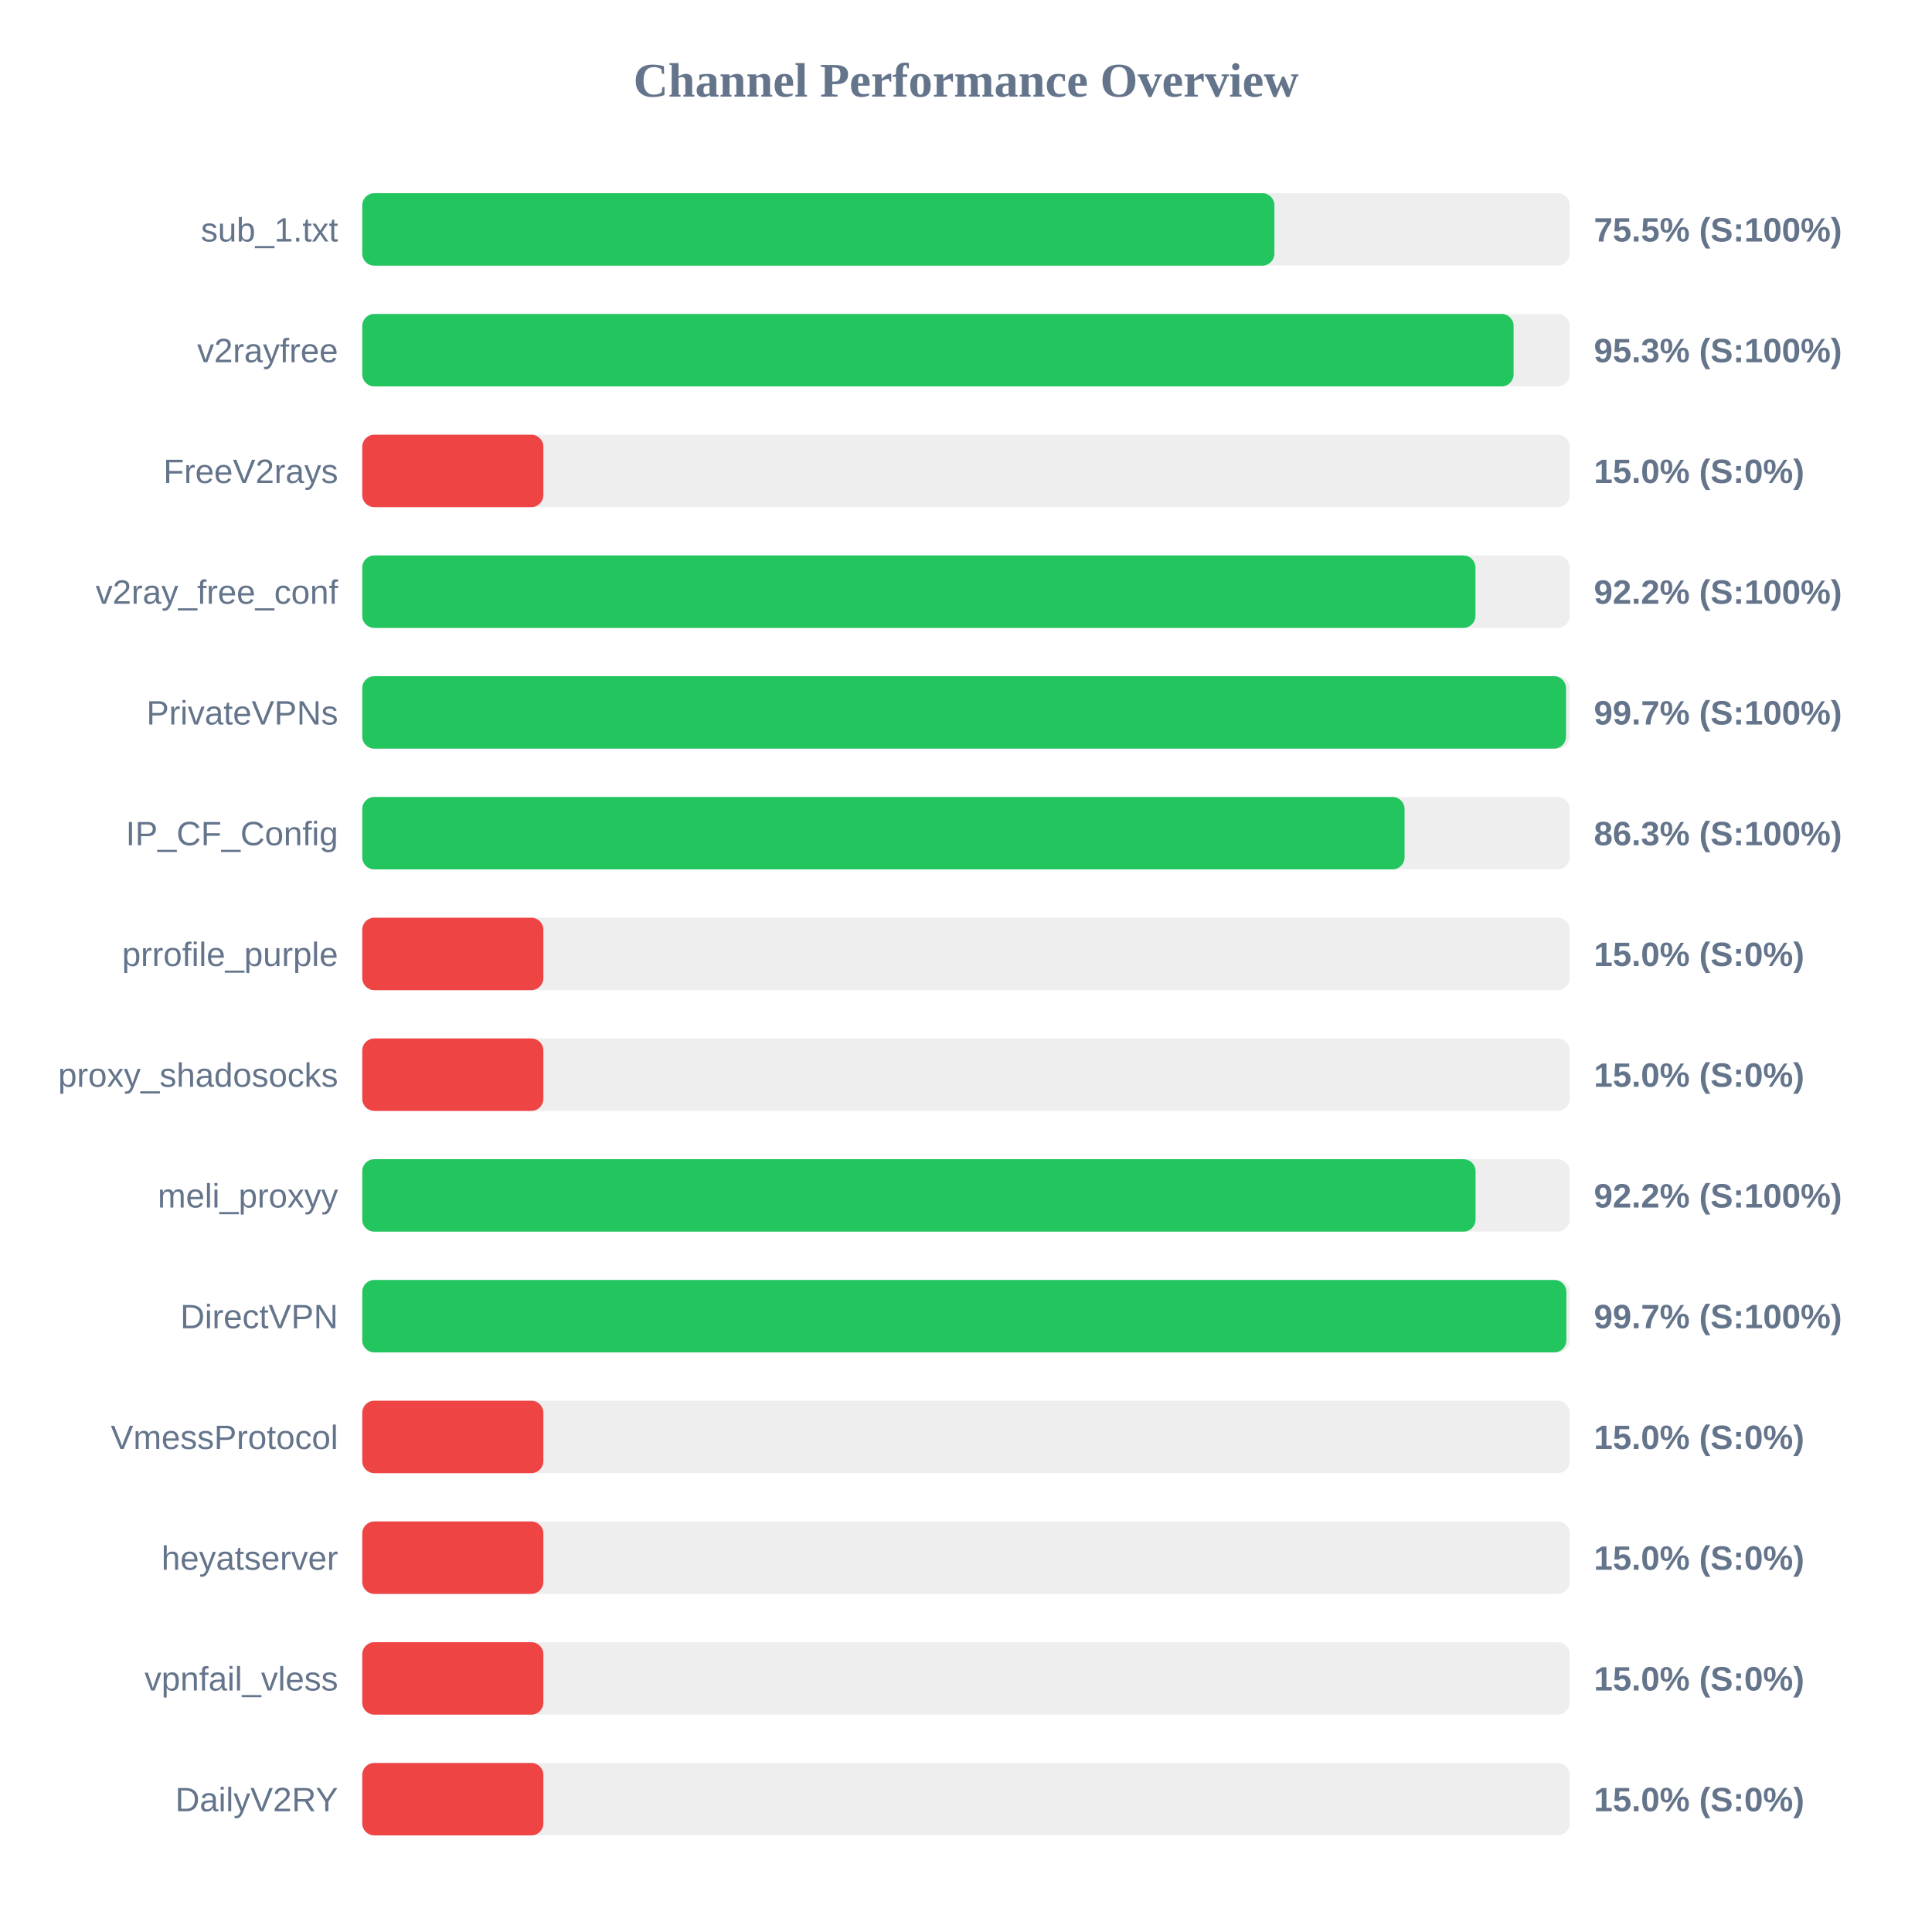
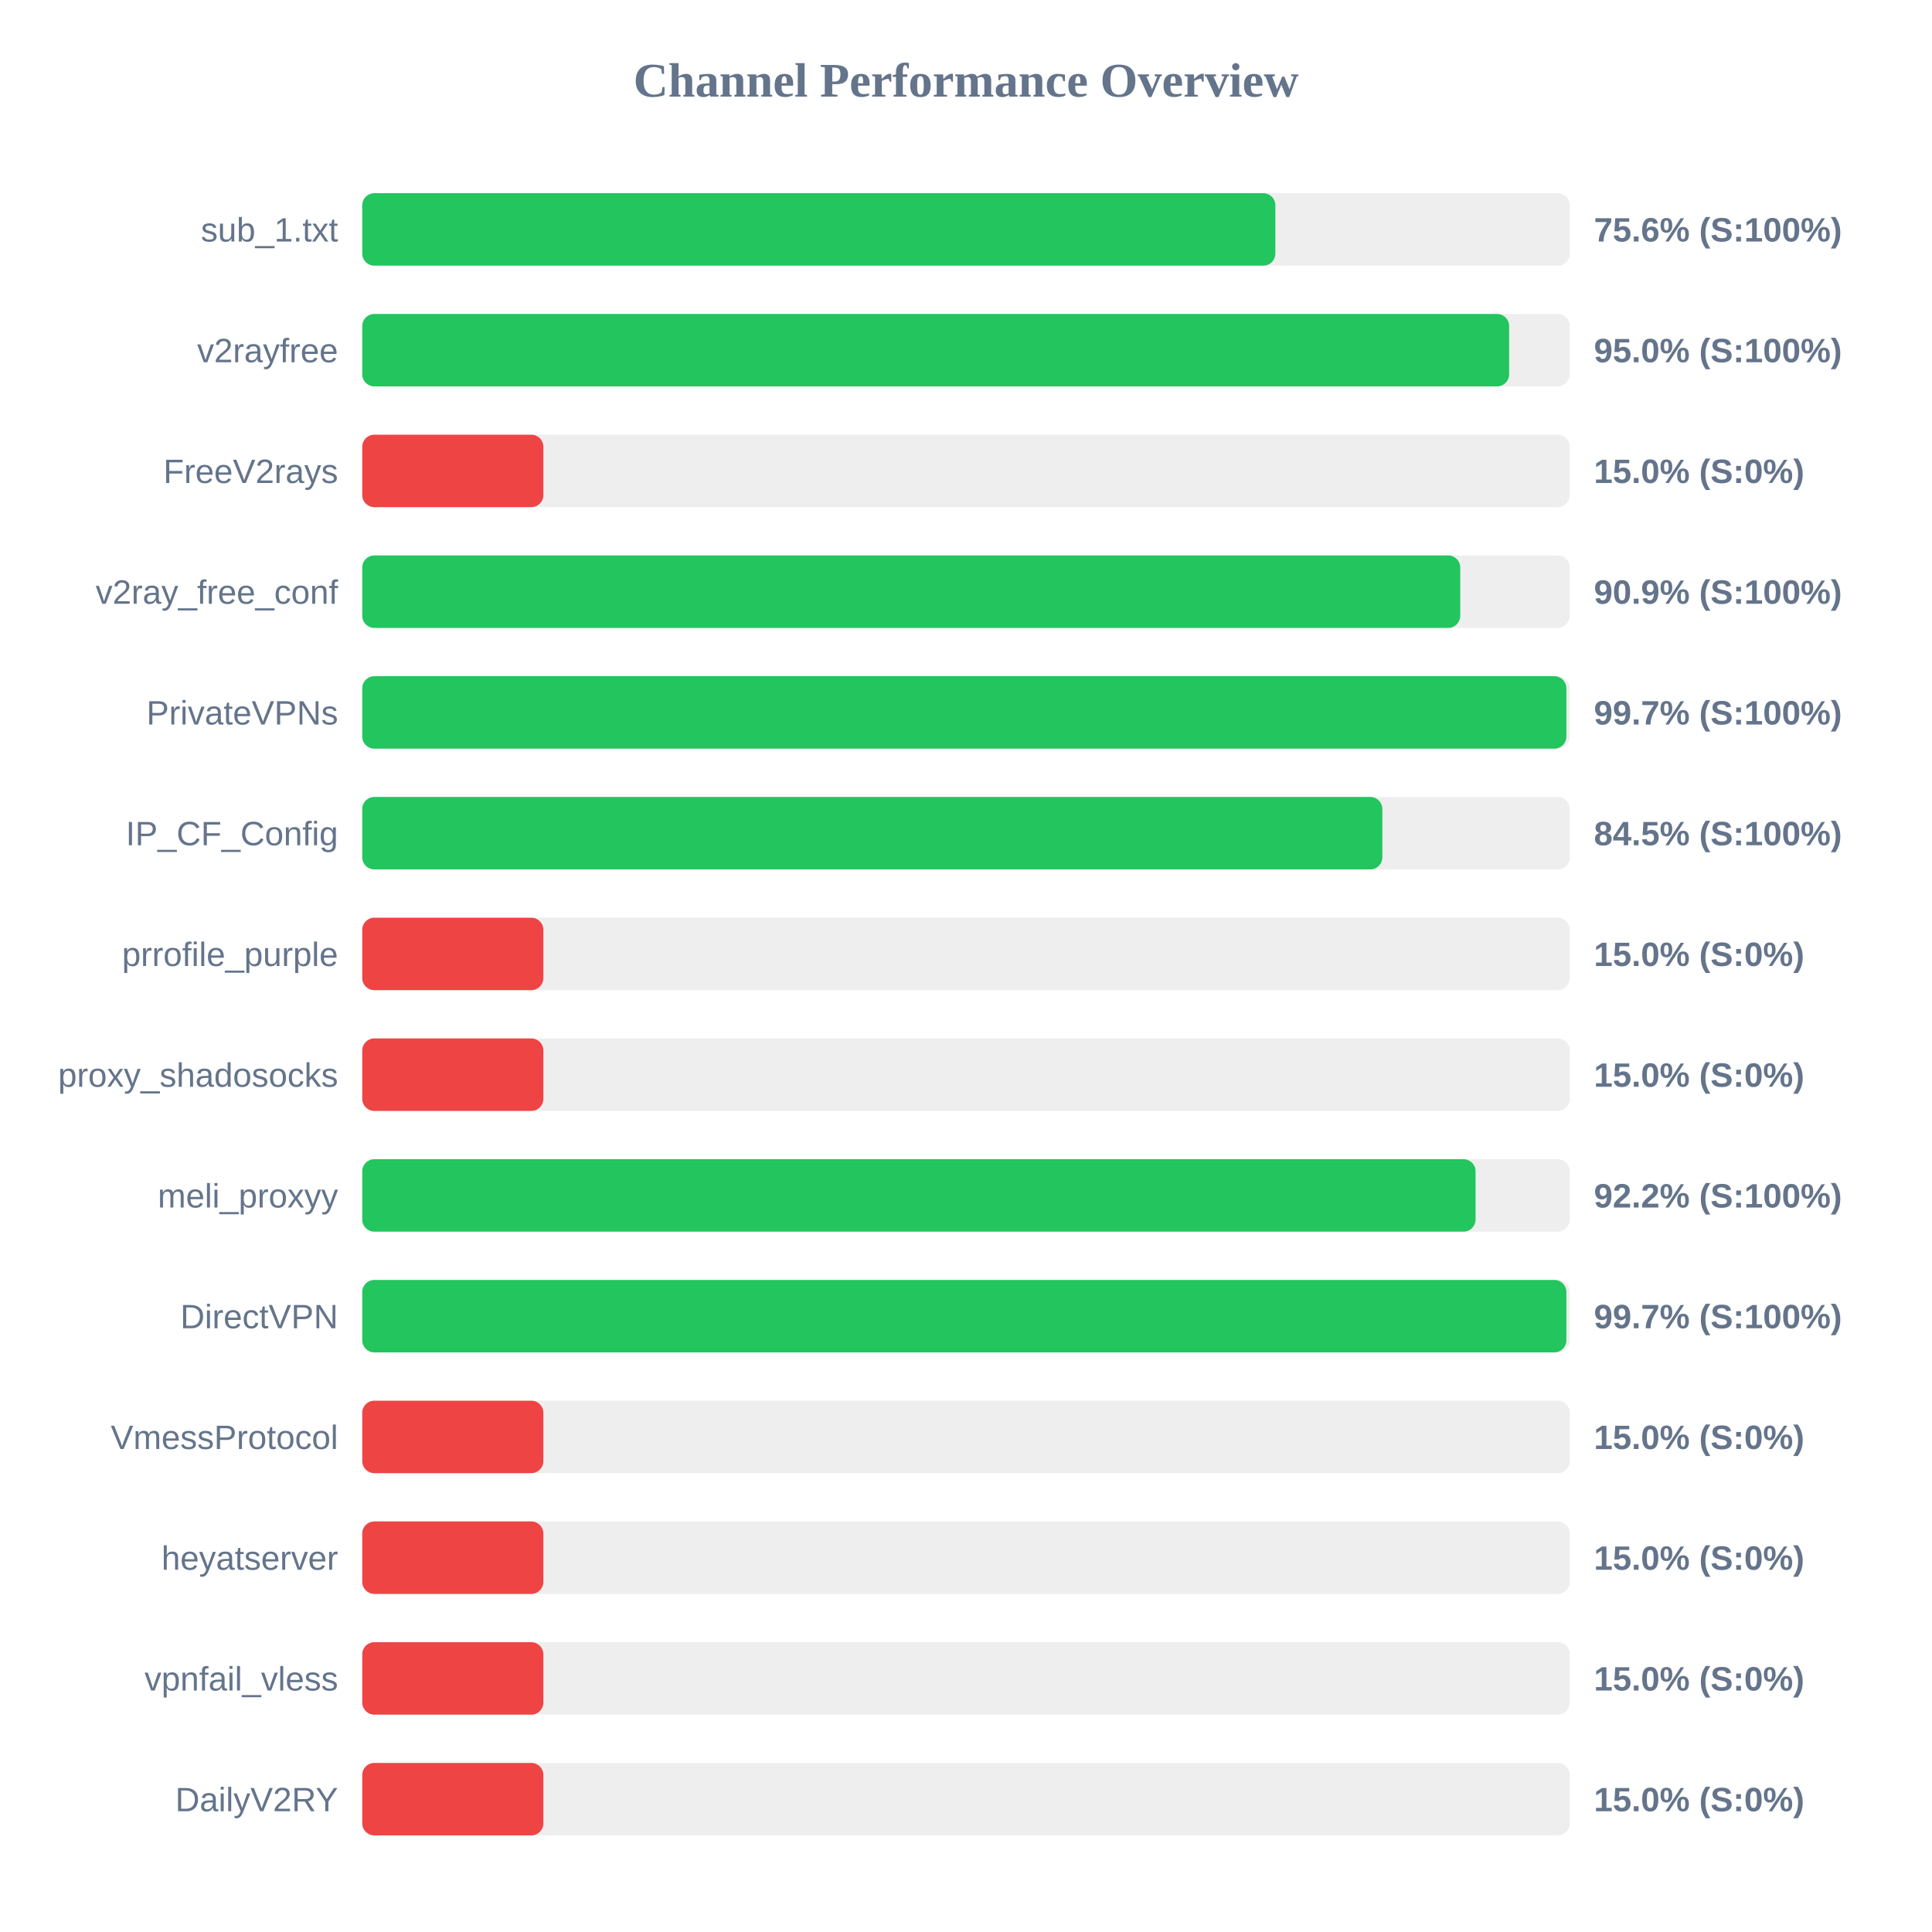
<svg xmlns="http://www.w3.org/2000/svg" width="800" height="800" version="1.1">
  <style>
        .row { font: 14px Arial; fill: #64748b; }
        .score { font: bold 14px Arial; fill: #64748b; }
    </style>
  <text x="400" y="40" text-anchor="middle" font-size="20px" font-weight="bold" fill="#64748b">Channel Performance Overview</text>
  <rect x="150" y="80" width="500" height="30" fill="#eee" rx="5" />
-   <rect x="150" y="80" width="377.7" height="30" fill="#22c55e" rx="5" />
+   <rect x="150" y="80" width="378.1" height="30" fill="#22c55e" rx="5" />
  <text x="140" y="100" text-anchor="end" class="row">sub_1.txt</text>
-   <text x="660" y="100" text-anchor="start" class="score">75.5% (S:100%)</text>
+   <text x="660" y="100" text-anchor="start" class="score">75.6% (S:100%)</text>
  <rect x="150" y="130" width="500" height="30" fill="#eee" rx="5" />
-   <rect x="150" y="130" width="476.75" height="30" fill="#22c55e" rx="5" />
+   <rect x="150" y="130" width="474.9" height="30" fill="#22c55e" rx="5" />
  <text x="140" y="150" text-anchor="end" class="row">v2rayfree</text>
-   <text x="660" y="150" text-anchor="start" class="score">95.3% (S:100%)</text>
+   <text x="660" y="150" text-anchor="start" class="score">95.0% (S:100%)</text>
  <rect x="150" y="180" width="500" height="30" fill="#eee" rx="5" />
  <rect x="150" y="180" width="75.0" height="30" fill="#ef4444" rx="5" />
  <text x="140" y="200" text-anchor="end" class="row">FreeV2rays</text>
  <text x="660" y="200" text-anchor="start" class="score">15.0% (S:0%)</text>
  <rect x="150" y="230" width="500" height="30" fill="#eee" rx="5" />
-   <rect x="150" y="230" width="460.95" height="30" fill="#22c55e" rx="5" />
+   <rect x="150" y="230" width="454.65" height="30" fill="#22c55e" rx="5" />
  <text x="140" y="250" text-anchor="end" class="row">v2ray_free_conf</text>
-   <text x="660" y="250" text-anchor="start" class="score">92.2% (S:100%)</text>
+   <text x="660" y="250" text-anchor="start" class="score">90.9% (S:100%)</text>
  <rect x="150" y="280" width="500" height="30" fill="#eee" rx="5" />
-   <rect x="150" y="280" width="498.45" height="30" fill="#22c55e" rx="5" />
+   <rect x="150" y="280" width="498.6" height="30" fill="#22c55e" rx="5" />
  <text x="140" y="300" text-anchor="end" class="row">PrivateVPNs</text>
  <text x="660" y="300" text-anchor="start" class="score">99.7% (S:100%)</text>
  <rect x="150" y="330" width="500" height="30" fill="#eee" rx="5" />
-   <rect x="150" y="330" width="431.6" height="30" fill="#22c55e" rx="5" />
+   <rect x="150" y="330" width="422.4" height="30" fill="#22c55e" rx="5" />
  <text x="140" y="350" text-anchor="end" class="row">IP_CF_Config</text>
-   <text x="660" y="350" text-anchor="start" class="score">86.3% (S:100%)</text>
+   <text x="660" y="350" text-anchor="start" class="score">84.5% (S:100%)</text>
  <rect x="150" y="380" width="500" height="30" fill="#eee" rx="5" />
  <rect x="150" y="380" width="75.0" height="30" fill="#ef4444" rx="5" />
  <text x="140" y="400" text-anchor="end" class="row">prrofile_purple</text>
  <text x="660" y="400" text-anchor="start" class="score">15.0% (S:0%)</text>
  <rect x="150" y="430" width="500" height="30" fill="#eee" rx="5" />
  <rect x="150" y="430" width="75.0" height="30" fill="#ef4444" rx="5" />
  <text x="140" y="450" text-anchor="end" class="row">proxy_shadosocks</text>
  <text x="660" y="450" text-anchor="start" class="score">15.0% (S:0%)</text>
  <rect x="150" y="480" width="500" height="30" fill="#eee" rx="5" />
  <rect x="150" y="480" width="461.0" height="30" fill="#22c55e" rx="5" />
  <text x="140" y="500" text-anchor="end" class="row">meli_proxyy</text>
  <text x="660" y="500" text-anchor="start" class="score">92.2% (S:100%)</text>
  <rect x="150" y="530" width="500" height="30" fill="#eee" rx="5" />
  <rect x="150" y="530" width="498.6" height="30" fill="#22c55e" rx="5" />
  <text x="140" y="550" text-anchor="end" class="row">DirectVPN</text>
  <text x="660" y="550" text-anchor="start" class="score">99.7% (S:100%)</text>
  <rect x="150" y="580" width="500" height="30" fill="#eee" rx="5" />
  <rect x="150" y="580" width="75.0" height="30" fill="#ef4444" rx="5" />
  <text x="140" y="600" text-anchor="end" class="row">VmessProtocol</text>
  <text x="660" y="600" text-anchor="start" class="score">15.0% (S:0%)</text>
  <rect x="150" y="630" width="500" height="30" fill="#eee" rx="5" />
  <rect x="150" y="630" width="75.0" height="30" fill="#ef4444" rx="5" />
  <text x="140" y="650" text-anchor="end" class="row">heyatserver</text>
  <text x="660" y="650" text-anchor="start" class="score">15.0% (S:0%)</text>
  <rect x="150" y="680" width="500" height="30" fill="#eee" rx="5" />
  <rect x="150" y="680" width="75.0" height="30" fill="#ef4444" rx="5" />
  <text x="140" y="700" text-anchor="end" class="row">vpnfail_vless</text>
  <text x="660" y="700" text-anchor="start" class="score">15.0% (S:0%)</text>
  <rect x="150" y="730" width="500" height="30" fill="#eee" rx="5" />
  <rect x="150" y="730" width="75.0" height="30" fill="#ef4444" rx="5" />
  <text x="140" y="750" text-anchor="end" class="row">DailyV2RY</text>
  <text x="660" y="750" text-anchor="start" class="score">15.0% (S:0%)</text>
</svg>
